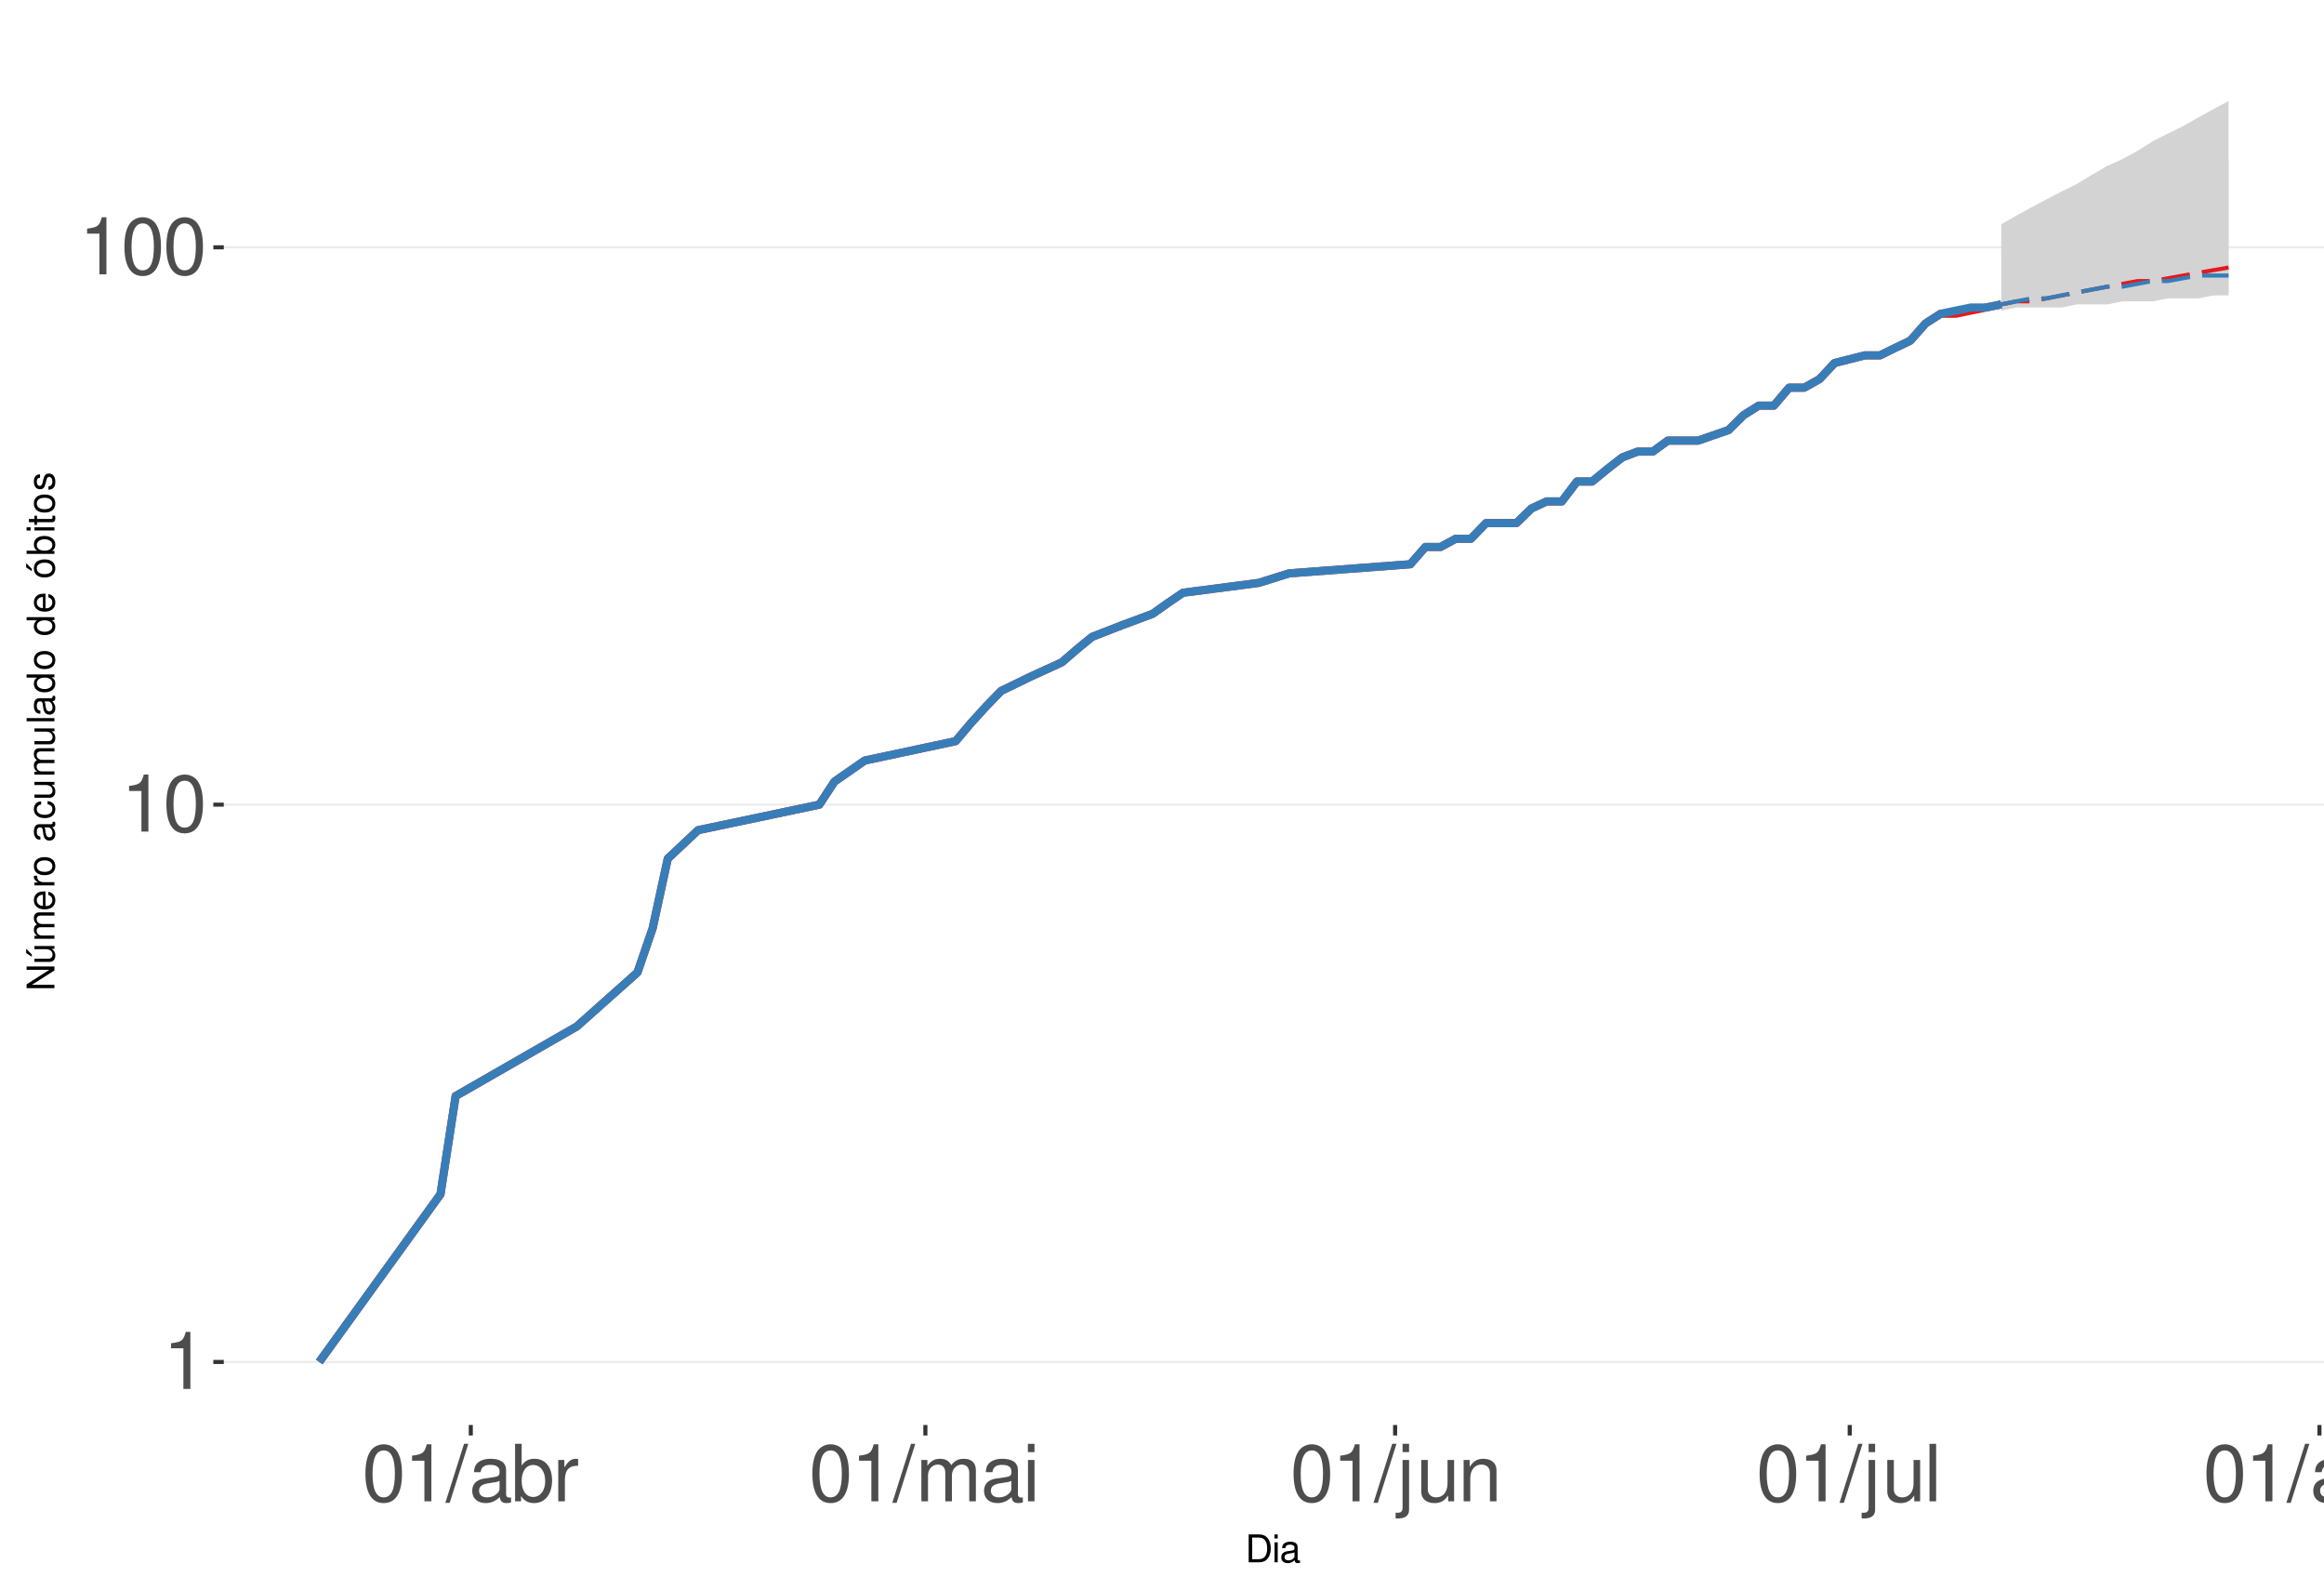
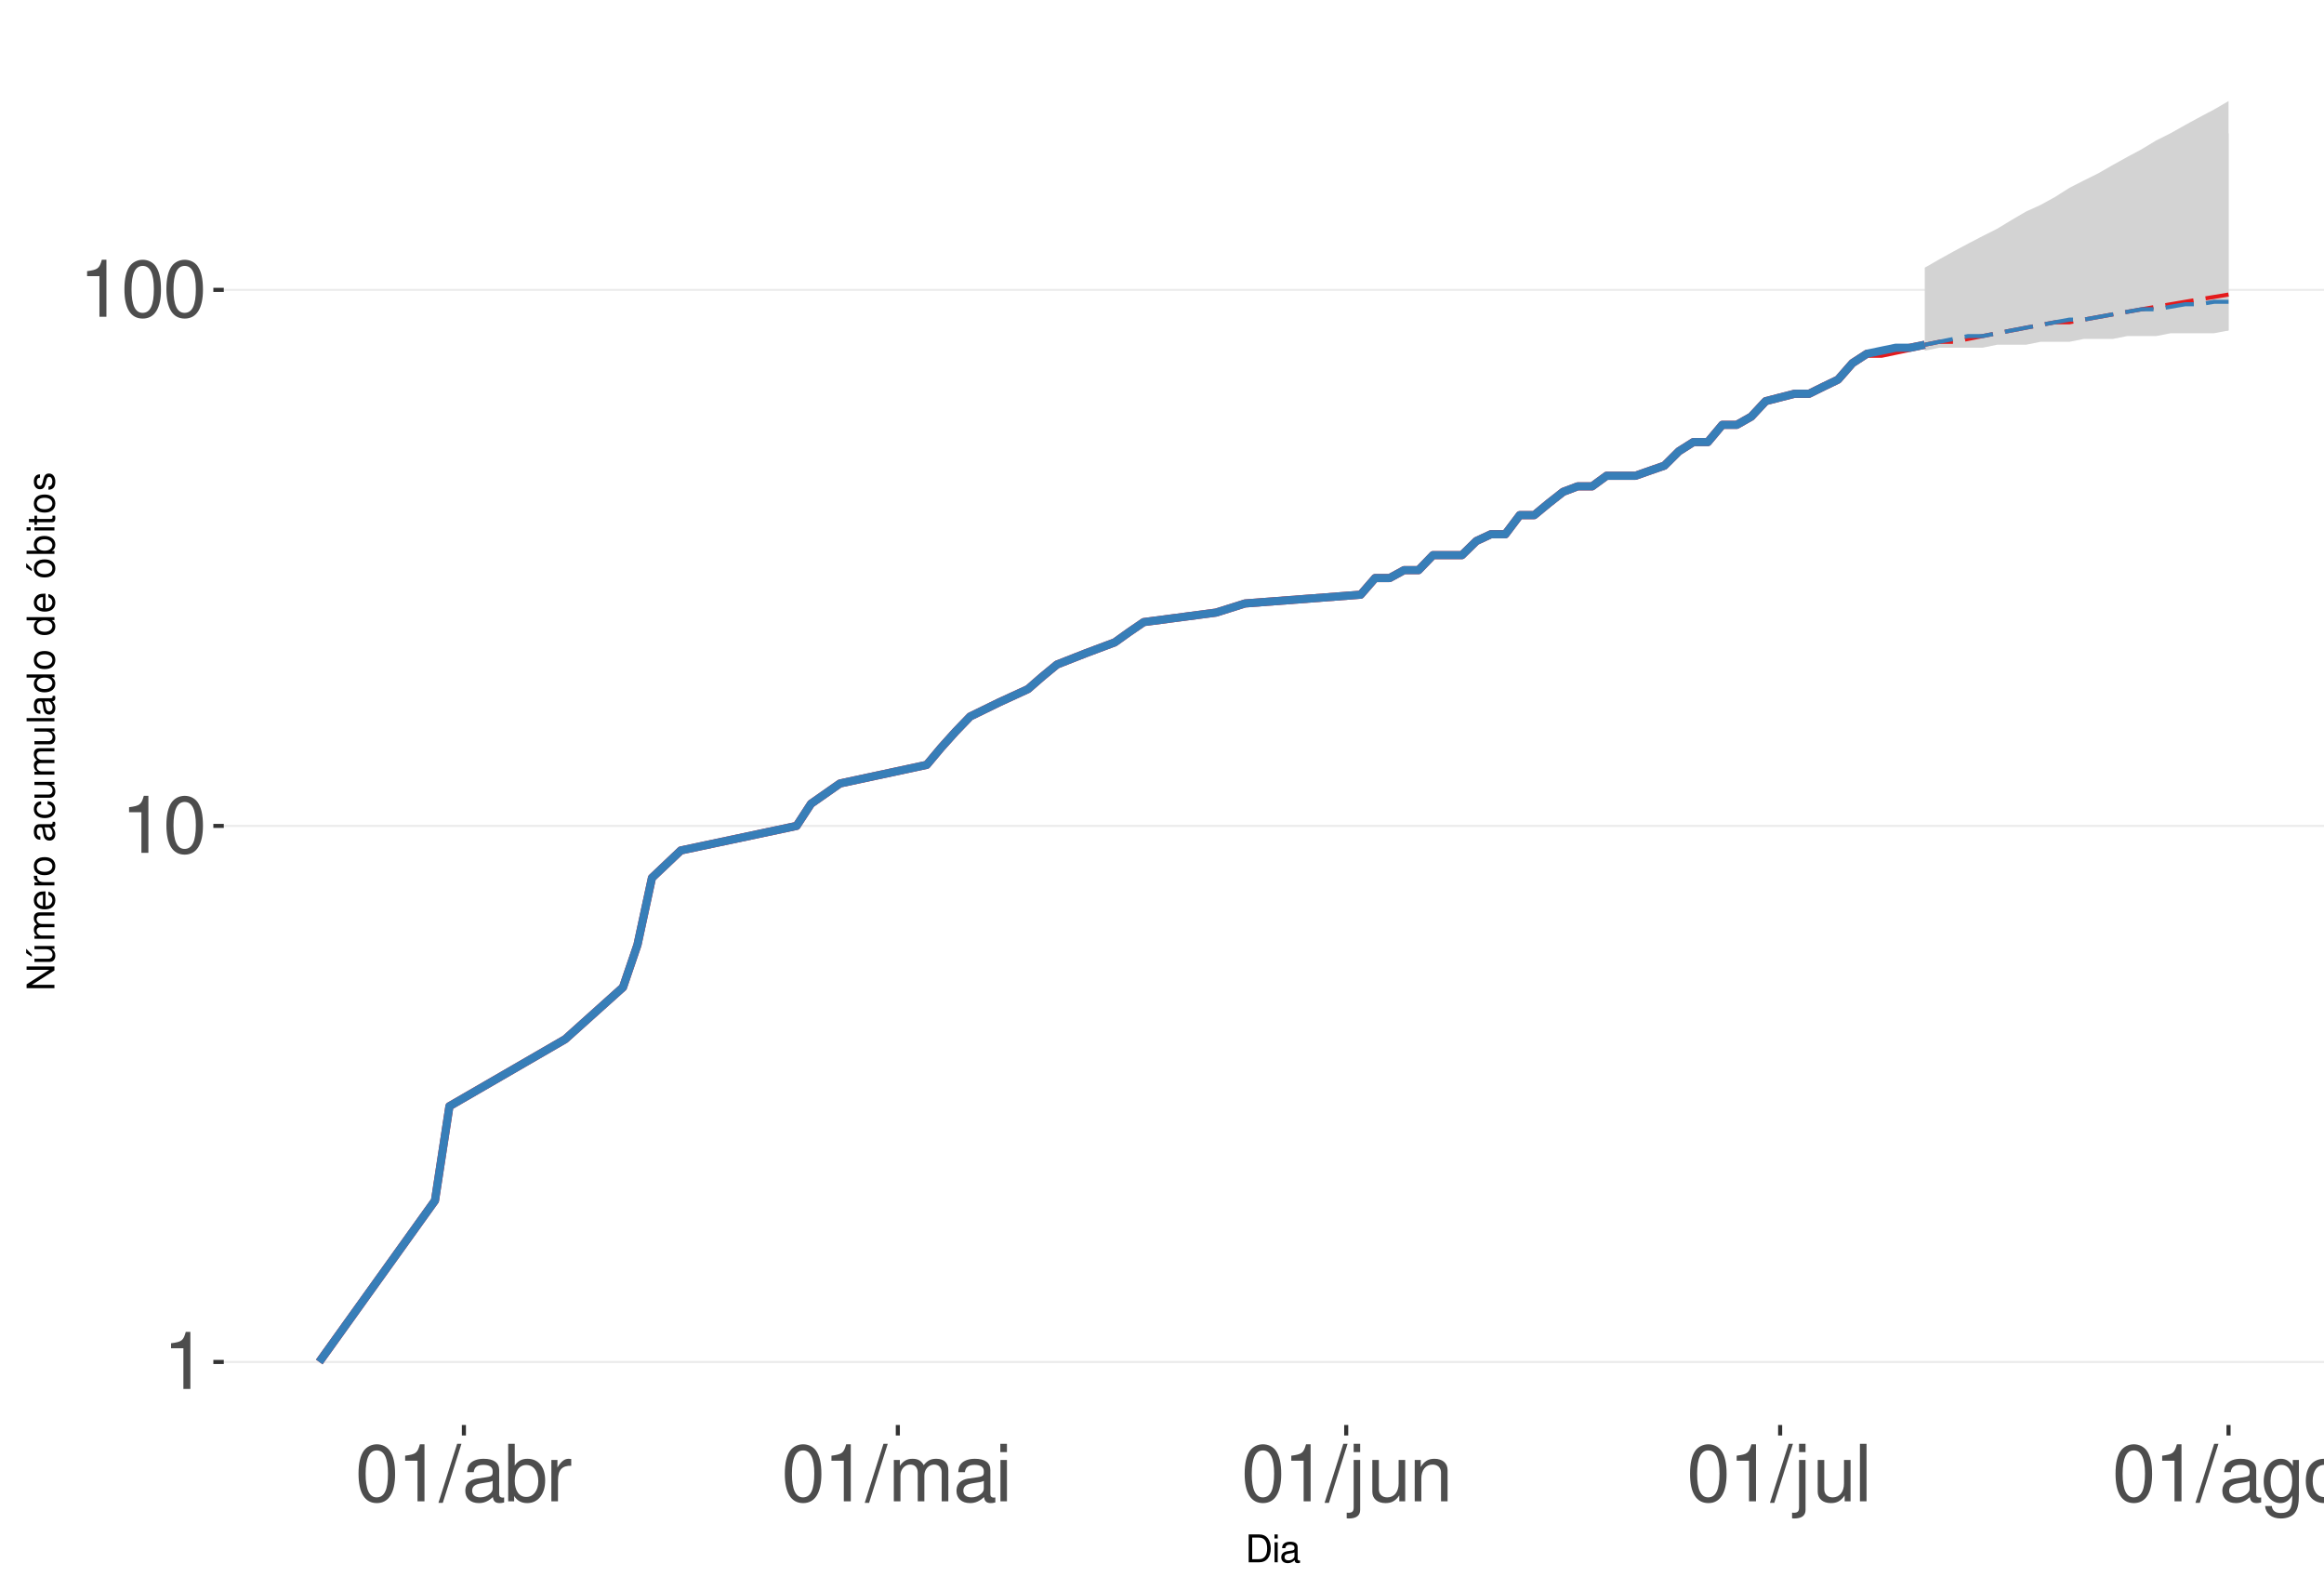
<svg xmlns="http://www.w3.org/2000/svg" xmlns:xlink="http://www.w3.org/1999/xlink" width="609pt" height="413pt" viewBox="0 0 609 413" version="1.1">
  <defs>
    <g>
      <symbol overflow="visible" id="glyph0-0">
        <path style="stroke:none;" d="" />
      </symbol>
      <symbol overflow="visible" id="glyph0-1">
        <path style="stroke:none;" d="M 5.344 -10.641 L 5.344 0 L 7.172 0 L 7.172 -14.938 L 5.969 -14.938 C 5.328 -12.641 4.922 -12.328 2.109 -11.953 L 2.109 -10.641 Z M 5.344 -10.641 " />
      </symbol>
      <symbol overflow="visible" id="glyph0-2">
        <path style="stroke:none;" d="M 5.688 -14.938 C 4.312 -14.938 3.078 -14.312 2.312 -13.297 C 1.359 -11.984 0.891 -10 0.891 -7.234 C 0.891 -2.188 2.547 0.469 5.688 0.469 C 8.781 0.469 10.469 -2.188 10.469 -7.109 C 10.469 -10 10.016 -11.938 9.047 -13.297 C 8.281 -14.328 7.062 -14.938 5.688 -14.938 Z M 5.688 -13.328 C 7.641 -13.328 8.609 -11.312 8.609 -7.266 C 8.609 -3.016 7.656 -1.031 5.641 -1.031 C 3.719 -1.031 2.75 -3.094 2.75 -7.203 C 2.75 -11.312 3.719 -13.328 5.688 -13.328 Z M 5.688 -13.328 " />
      </symbol>
      <symbol overflow="visible" id="glyph0-3">
        <path style="stroke:none;" d="M 4.734 -15.062 L -0.172 0.406 L 0.969 0.406 L 5.859 -15.062 Z M 4.734 -15.062 " />
      </symbol>
      <symbol overflow="visible" id="glyph0-4">
        <path style="stroke:none;" d="M 11.047 -1.016 C 10.859 -0.969 10.781 -0.969 10.672 -0.969 C 10.078 -0.969 9.75 -1.281 9.75 -1.812 L 9.75 -8.188 C 9.75 -10.094 8.344 -11.141 5.688 -11.141 C 4.094 -11.141 2.828 -10.672 2.094 -9.875 C 1.594 -9.312 1.391 -8.703 1.344 -7.625 L 3.078 -7.625 C 3.219 -8.938 4 -9.547 5.625 -9.547 C 7.188 -9.547 8.031 -8.969 8.031 -7.938 L 8.031 -7.484 C 8.016 -6.734 7.641 -6.469 6.234 -6.281 C 3.797 -5.969 3.422 -5.891 2.766 -5.625 C 1.516 -5.078 0.875 -4.125 0.875 -2.734 C 0.875 -0.766 2.234 0.469 4.422 0.469 C 5.781 0.469 6.875 0 8.094 -1.109 C 8.219 0 8.766 0.469 9.875 0.469 C 10.25 0.469 10.469 0.438 11.047 0.297 Z M 8.031 -3.406 C 8.031 -2.828 7.875 -2.484 7.359 -2 C 6.656 -1.359 5.797 -1.031 4.797 -1.031 C 3.453 -1.031 2.672 -1.672 2.672 -2.766 C 2.672 -3.906 3.406 -4.484 5.266 -4.75 C 7.109 -5 7.453 -5.078 8.031 -5.344 Z M 8.031 -3.406 " />
      </symbol>
      <symbol overflow="visible" id="glyph0-5">
        <path style="stroke:none;" d="M 1.109 -15.062 L 1.109 0 L 2.672 0 L 2.672 -1.391 C 3.484 -0.125 4.578 0.469 6.094 0.469 C 8.938 0.469 10.797 -1.859 10.797 -5.453 C 10.797 -8.969 9.047 -11.141 6.172 -11.141 C 4.688 -11.141 3.641 -10.578 2.828 -9.359 L 2.828 -15.062 Z M 5.844 -9.516 C 7.766 -9.516 9 -7.844 9 -5.266 C 9 -2.812 7.719 -1.141 5.844 -1.141 C 4 -1.141 2.828 -2.781 2.828 -5.328 C 2.828 -7.875 4 -9.516 5.844 -9.516 Z M 5.844 -9.516 " />
      </symbol>
      <symbol overflow="visible" id="glyph0-6">
        <path style="stroke:none;" d="M 1.422 -10.828 L 1.422 0 L 3.156 0 L 3.156 -5.625 C 3.188 -8.219 4.25 -9.375 6.625 -9.312 L 6.625 -11.078 C 6.344 -11.109 6.172 -11.141 5.969 -11.141 C 4.859 -11.141 4 -10.469 3.016 -8.859 L 3.016 -10.828 Z M 1.422 -10.828 " />
      </symbol>
      <symbol overflow="visible" id="glyph0-7">
        <path style="stroke:none;" d="M 1.453 -10.828 L 1.453 0 L 3.188 0 L 3.188 -6.797 C 3.188 -8.359 4.312 -9.625 5.719 -9.625 C 7 -9.625 7.719 -8.844 7.719 -7.453 L 7.719 0 L 9.453 0 L 9.453 -6.797 C 9.453 -8.359 10.594 -9.625 12 -9.625 C 13.266 -9.625 14 -8.812 14 -7.453 L 14 0 L 15.734 0 L 15.734 -8.125 C 15.734 -10.062 14.625 -11.141 12.594 -11.141 C 11.156 -11.141 10.281 -10.703 9.281 -9.484 C 8.641 -10.641 7.766 -11.141 6.359 -11.141 C 4.922 -11.141 3.953 -10.594 3.031 -9.297 L 3.031 -10.828 Z M 1.453 -10.828 " />
      </symbol>
      <symbol overflow="visible" id="glyph0-8">
        <path style="stroke:none;" d="M 3.094 -10.828 L 1.391 -10.828 L 1.391 0 L 3.094 0 Z M 3.094 -15.062 L 1.359 -15.062 L 1.359 -12.891 L 3.094 -12.891 Z M 3.094 -15.062 " />
      </symbol>
      <symbol overflow="visible" id="glyph0-9">
        <path style="stroke:none;" d="M 1.453 -10.828 L 1.453 1.562 C 1.453 2.641 1.109 3 0.047 3 C -0.078 3 -0.141 3 -0.375 2.969 L -0.375 4.438 C -0.172 4.484 -0.062 4.5 0.203 4.5 C 2.141 4.5 3.156 3.734 3.156 2.25 L 3.156 -10.828 Z M 3.156 -15.062 L 1.453 -15.062 L 1.453 -12.891 L 3.156 -12.891 Z M 3.156 -15.062 " />
      </symbol>
      <symbol overflow="visible" id="glyph0-10">
        <path style="stroke:none;" d="M 9.953 0 L 9.953 -10.828 L 8.234 -10.828 L 8.234 -4.688 C 8.234 -2.484 7.078 -1.031 5.281 -1.031 C 3.922 -1.031 3.062 -1.859 3.062 -3.156 L 3.062 -10.828 L 1.344 -10.828 L 1.344 -2.484 C 1.344 -0.688 2.688 0.469 4.797 0.469 C 6.375 0.469 7.391 -0.078 8.406 -1.516 L 8.406 0 Z M 9.953 0 " />
      </symbol>
      <symbol overflow="visible" id="glyph0-11">
        <path style="stroke:none;" d="M 1.453 -10.828 L 1.453 0 L 3.188 0 L 3.188 -5.969 C 3.188 -8.188 4.344 -9.625 6.109 -9.625 C 7.484 -9.625 8.344 -8.797 8.344 -7.5 L 8.344 0 L 10.062 0 L 10.062 -8.188 C 10.062 -9.984 8.719 -11.141 6.625 -11.141 C 5.016 -11.141 3.984 -10.516 3.031 -9 L 3.031 -10.828 Z M 1.453 -10.828 " />
      </symbol>
      <symbol overflow="visible" id="glyph0-12">
        <path style="stroke:none;" d="M 3.141 -15.062 L 1.406 -15.062 L 1.406 0 L 3.141 0 Z M 3.141 -15.062 " />
      </symbol>
      <symbol overflow="visible" id="glyph0-13">
        <path style="stroke:none;" d="M 8.344 -10.828 L 8.344 -9.25 C 7.484 -10.562 6.531 -11.141 5.172 -11.141 C 2.547 -11.141 0.719 -8.703 0.719 -5.219 C 0.719 -3.406 1.156 -2.094 2.094 -0.984 C 2.891 -0.047 3.922 0.469 5.047 0.469 C 6.344 0.469 7.266 -0.109 8.188 -1.469 L 8.188 -0.906 C 8.188 1.984 7.375 3.062 5.219 3.062 C 3.766 3.062 3 2.484 2.828 1.234 L 1.078 1.234 C 1.234 3.25 2.828 4.5 5.188 4.5 C 6.781 4.5 8.094 3.984 8.797 3.125 C 9.625 2.109 9.938 0.766 9.938 -1.781 L 9.938 -10.828 Z M 5.328 -9.547 C 7.141 -9.547 8.188 -8.016 8.188 -5.266 C 8.188 -2.641 7.125 -1.109 5.328 -1.109 C 3.547 -1.109 2.516 -2.672 2.516 -5.328 C 2.516 -7.969 3.547 -9.547 5.328 -9.547 Z M 5.328 -9.547 " />
      </symbol>
      <symbol overflow="visible" id="glyph0-14">
        <path style="stroke:none;" d="M 5.625 -11.141 C 2.562 -11.141 0.75 -8.969 0.75 -5.328 C 0.75 -1.672 2.562 0.469 5.641 0.469 C 8.703 0.469 10.531 -1.688 10.531 -5.25 C 10.531 -9 8.766 -11.141 5.625 -11.141 Z M 5.641 -9.547 C 7.578 -9.547 8.734 -7.953 8.734 -5.266 C 8.734 -2.703 7.547 -1.109 5.641 -1.109 C 3.719 -1.109 2.547 -2.703 2.547 -5.328 C 2.547 -7.953 3.719 -9.547 5.641 -9.547 Z M 5.641 -9.547 " />
      </symbol>
      <symbol overflow="visible" id="glyph1-0">
        <path style="stroke:none;" d="" />
      </symbol>
      <symbol overflow="visible" id="glyph1-1">
        <path style="stroke:none;" d="M 0.891 0 L 3.703 0 C 5.547 0 6.672 -1.375 6.672 -3.656 C 6.672 -5.906 5.547 -7.297 3.703 -7.297 L 0.891 -7.297 Z M 1.812 -0.812 L 1.812 -6.469 L 3.547 -6.469 C 4.984 -6.469 5.734 -5.5 5.734 -3.641 C 5.734 -1.797 4.984 -0.812 3.547 -0.812 Z M 1.812 -0.812 " />
      </symbol>
      <symbol overflow="visible" id="glyph1-2">
        <path style="stroke:none;" d="M 1.5 -5.234 L 0.672 -5.234 L 0.672 0 L 1.5 0 Z M 1.5 -7.297 L 0.656 -7.297 L 0.656 -6.234 L 1.5 -6.234 Z M 1.5 -7.297 " />
      </symbol>
      <symbol overflow="visible" id="glyph1-3">
        <path style="stroke:none;" d="M 5.344 -0.484 C 5.266 -0.469 5.219 -0.469 5.172 -0.469 C 4.875 -0.469 4.719 -0.625 4.719 -0.875 L 4.719 -3.953 C 4.719 -4.891 4.047 -5.391 2.75 -5.391 C 1.984 -5.391 1.375 -5.172 1.016 -4.781 C 0.766 -4.516 0.672 -4.203 0.656 -3.688 L 1.484 -3.688 C 1.562 -4.328 1.938 -4.625 2.719 -4.625 C 3.484 -4.625 3.891 -4.344 3.891 -3.844 L 3.891 -3.625 C 3.875 -3.266 3.703 -3.125 3.016 -3.047 C 1.844 -2.891 1.656 -2.844 1.344 -2.719 C 0.734 -2.453 0.422 -2 0.422 -1.312 C 0.422 -0.375 1.078 0.234 2.141 0.234 C 2.797 0.234 3.328 0 3.922 -0.547 C 3.984 0 4.234 0.234 4.781 0.234 C 4.953 0.234 5.062 0.203 5.344 0.141 Z M 3.891 -1.656 C 3.891 -1.375 3.812 -1.203 3.562 -0.969 C 3.219 -0.656 2.812 -0.5 2.312 -0.5 C 1.672 -0.5 1.297 -0.812 1.297 -1.344 C 1.297 -1.891 1.656 -2.172 2.547 -2.297 C 3.438 -2.422 3.609 -2.453 3.891 -2.594 Z M 3.891 -1.656 " />
      </symbol>
      <symbol overflow="visible" id="glyph2-0">
        <path style="stroke:none;" d="" />
      </symbol>
      <symbol overflow="visible" id="glyph2-1">
        <path style="stroke:none;" d="M -7.297 -6.453 L -7.297 -5.578 L -1.328 -5.578 L -7.297 -1.766 L -7.297 -0.766 L 0 -0.766 L 0 -1.641 L -5.906 -1.641 L 0 -5.406 L 0 -6.453 Z M -7.297 -6.453 " />
      </symbol>
      <symbol overflow="visible" id="glyph2-2">
        <path style="stroke:none;" d="M 0 -4.812 L -5.234 -4.812 L -5.234 -3.984 L -2.266 -3.984 C -1.203 -3.984 -0.5 -3.438 -0.5 -2.562 C -0.5 -1.906 -0.906 -1.484 -1.531 -1.484 L -5.234 -1.484 L -5.234 -0.656 L -1.203 -0.656 C -0.328 -0.656 0.234 -1.297 0.234 -2.312 C 0.234 -3.094 -0.047 -3.578 -0.734 -4.062 L 0 -4.062 Z M -7.406 -2.953 L -5.922 -2 L -5.922 -2.594 L -7.406 -4.094 Z M -7.406 -2.953 " />
      </symbol>
      <symbol overflow="visible" id="glyph2-3">
        <path style="stroke:none;" d="M -5.234 -0.703 L 0 -0.703 L 0 -1.547 L -3.297 -1.547 C -4.047 -1.547 -4.656 -2.094 -4.656 -2.766 C -4.656 -3.391 -4.281 -3.734 -3.609 -3.734 L 0 -3.734 L 0 -4.578 L -3.297 -4.578 C -4.047 -4.578 -4.656 -5.125 -4.656 -5.812 C -4.656 -6.422 -4.266 -6.781 -3.609 -6.781 L 0 -6.781 L 0 -7.625 L -3.938 -7.625 C -4.875 -7.625 -5.391 -7.078 -5.391 -6.094 C -5.391 -5.406 -5.188 -4.984 -4.594 -4.484 C -5.156 -4.188 -5.391 -3.766 -5.391 -3.078 C -5.391 -2.375 -5.125 -1.906 -4.5 -1.469 L -5.234 -1.469 Z M -5.234 -0.703 " />
      </symbol>
      <symbol overflow="visible" id="glyph2-4">
        <path style="stroke:none;" d="M -2.344 -5.125 C -3.141 -5.125 -3.625 -5.062 -4.016 -4.922 C -4.875 -4.578 -5.391 -3.781 -5.391 -2.797 C -5.391 -1.344 -4.281 -0.406 -2.547 -0.406 C -0.812 -0.406 0.234 -1.297 0.234 -2.781 C 0.234 -3.984 -0.453 -4.812 -1.594 -5.016 L -1.594 -4.188 C -0.906 -3.953 -0.547 -3.484 -0.547 -2.812 C -0.547 -2.281 -0.781 -1.828 -1.219 -1.547 C -1.516 -1.344 -1.812 -1.281 -2.344 -1.266 Z M -3.016 -1.297 C -3.984 -1.359 -4.625 -1.953 -4.625 -2.797 C -4.625 -3.641 -3.953 -4.234 -3.016 -4.234 Z M -3.016 -1.297 " />
      </symbol>
      <symbol overflow="visible" id="glyph2-5">
        <path style="stroke:none;" d="M -5.234 -0.688 L 0 -0.688 L 0 -1.531 L -2.719 -1.531 C -3.984 -1.547 -4.547 -2.062 -4.516 -3.203 L -5.359 -3.203 C -5.375 -3.062 -5.391 -2.984 -5.391 -2.891 C -5.391 -2.344 -5.062 -1.938 -4.297 -1.453 L -5.234 -1.453 Z M -5.234 -0.688 " />
      </symbol>
      <symbol overflow="visible" id="glyph2-6">
        <path style="stroke:none;" d="M -5.391 -2.719 C -5.391 -1.234 -4.344 -0.359 -2.578 -0.359 C -0.812 -0.359 0.234 -1.234 0.234 -2.734 C 0.234 -4.203 -0.812 -5.094 -2.547 -5.094 C -4.359 -5.094 -5.391 -4.234 -5.391 -2.719 Z M -4.625 -2.734 C -4.625 -3.672 -3.844 -4.234 -2.547 -4.234 C -1.312 -4.234 -0.547 -3.656 -0.547 -2.734 C -0.547 -1.797 -1.312 -1.234 -2.578 -1.234 C -3.844 -1.234 -4.625 -1.797 -4.625 -2.734 Z M -4.625 -2.734 " />
      </symbol>
      <symbol overflow="visible" id="glyph2-7">
        <path style="stroke:none;" d="" />
      </symbol>
      <symbol overflow="visible" id="glyph2-8">
        <path style="stroke:none;" d="M -0.484 -5.344 C -0.469 -5.266 -0.469 -5.219 -0.469 -5.172 C -0.469 -4.875 -0.625 -4.719 -0.875 -4.719 L -3.953 -4.719 C -4.891 -4.719 -5.391 -4.047 -5.391 -2.75 C -5.391 -1.984 -5.172 -1.375 -4.781 -1.016 C -4.516 -0.766 -4.203 -0.672 -3.688 -0.656 L -3.688 -1.484 C -4.328 -1.562 -4.625 -1.938 -4.625 -2.719 C -4.625 -3.484 -4.344 -3.891 -3.844 -3.891 L -3.625 -3.891 C -3.266 -3.875 -3.125 -3.703 -3.047 -3.016 C -2.891 -1.844 -2.844 -1.656 -2.719 -1.344 C -2.453 -0.734 -2 -0.422 -1.312 -0.422 C -0.375 -0.422 0.234 -1.078 0.234 -2.141 C 0.234 -2.797 0 -3.328 -0.547 -3.922 C 0 -3.984 0.234 -4.234 0.234 -4.781 C 0.234 -4.953 0.203 -5.062 0.141 -5.344 Z M -1.656 -3.891 C -1.375 -3.891 -1.203 -3.812 -0.969 -3.562 C -0.656 -3.219 -0.5 -2.812 -0.5 -2.312 C -0.5 -1.672 -0.812 -1.297 -1.344 -1.297 C -1.891 -1.297 -2.172 -1.656 -2.297 -2.547 C -2.422 -3.438 -2.453 -3.609 -2.594 -3.891 Z M -1.656 -3.891 " />
      </symbol>
      <symbol overflow="visible" id="glyph2-9">
        <path style="stroke:none;" d="M -3.484 -4.703 C -3.984 -4.672 -4.312 -4.562 -4.609 -4.359 C -5.094 -4 -5.391 -3.375 -5.391 -2.641 C -5.391 -1.219 -4.266 -0.312 -2.531 -0.312 C -0.844 -0.312 0.234 -1.203 0.234 -2.625 C 0.234 -3.875 -0.516 -4.672 -1.797 -4.766 L -1.797 -3.938 C -0.953 -3.797 -0.547 -3.359 -0.547 -2.656 C -0.547 -1.734 -1.297 -1.188 -2.531 -1.188 C -3.844 -1.188 -4.625 -1.719 -4.625 -2.625 C -4.625 -3.328 -4.203 -3.766 -3.484 -3.875 Z M -3.484 -4.703 " />
      </symbol>
      <symbol overflow="visible" id="glyph2-10">
        <path style="stroke:none;" d="M 0 -4.812 L -5.234 -4.812 L -5.234 -3.984 L -2.266 -3.984 C -1.203 -3.984 -0.5 -3.438 -0.5 -2.562 C -0.5 -1.906 -0.906 -1.484 -1.531 -1.484 L -5.234 -1.484 L -5.234 -0.656 L -1.203 -0.656 C -0.328 -0.656 0.234 -1.297 0.234 -2.312 C 0.234 -3.094 -0.047 -3.578 -0.734 -4.062 L 0 -4.062 Z M 0 -4.812 " />
      </symbol>
      <symbol overflow="visible" id="glyph2-11">
        <path style="stroke:none;" d="M -7.297 -1.516 L -7.297 -0.688 L 0 -0.688 L 0 -1.516 Z M -7.297 -1.516 " />
      </symbol>
      <symbol overflow="visible" id="glyph2-12">
        <path style="stroke:none;" d="M -7.297 -4.953 L -7.297 -4.125 L -4.578 -4.125 C -5.109 -3.766 -5.391 -3.203 -5.391 -2.516 C -5.391 -1.156 -4.297 -0.266 -2.625 -0.266 C -0.859 -0.266 0.234 -1.125 0.234 -2.547 C 0.234 -3.266 -0.047 -3.766 -0.688 -4.203 L 0 -4.203 L 0 -4.953 Z M -4.609 -2.656 C -4.609 -3.547 -3.812 -4.125 -2.562 -4.125 C -1.344 -4.125 -0.547 -3.547 -0.547 -2.656 C -0.547 -1.734 -1.359 -1.125 -2.578 -1.125 C -3.797 -1.125 -4.609 -1.734 -4.609 -2.656 Z M -4.609 -2.656 " />
      </symbol>
      <symbol overflow="visible" id="glyph2-13">
        <path style="stroke:none;" d="M -5.391 -2.719 C -5.391 -1.234 -4.344 -0.359 -2.578 -0.359 C -0.812 -0.359 0.234 -1.234 0.234 -2.734 C 0.234 -4.203 -0.812 -5.094 -2.547 -5.094 C -4.359 -5.094 -5.391 -4.234 -5.391 -2.719 Z M -4.625 -2.734 C -4.625 -3.672 -3.844 -4.234 -2.547 -4.234 C -1.312 -4.234 -0.547 -3.656 -0.547 -2.734 C -0.547 -1.797 -1.312 -1.234 -2.578 -1.234 C -3.844 -1.234 -4.625 -1.797 -4.625 -2.734 Z M -7.406 -2.984 L -5.922 -2.016 L -5.922 -2.625 L -7.406 -4.109 Z M -7.406 -2.984 " />
      </symbol>
      <symbol overflow="visible" id="glyph2-14">
        <path style="stroke:none;" d="M -7.297 -0.547 L 0 -0.547 L 0 -1.297 L -0.672 -1.297 C -0.062 -1.688 0.234 -2.219 0.234 -2.953 C 0.234 -4.328 -0.906 -5.234 -2.641 -5.234 C -4.344 -5.234 -5.391 -4.375 -5.391 -2.984 C -5.391 -2.266 -5.125 -1.766 -4.531 -1.375 L -7.297 -1.375 Z M -4.609 -2.828 C -4.609 -3.766 -3.797 -4.359 -2.547 -4.359 C -1.359 -4.359 -0.547 -3.734 -0.547 -2.828 C -0.547 -1.938 -1.344 -1.375 -2.578 -1.375 C -3.812 -1.375 -4.609 -1.938 -4.609 -2.828 Z M -4.609 -2.828 " />
      </symbol>
      <symbol overflow="visible" id="glyph2-15">
        <path style="stroke:none;" d="M -5.234 -1.5 L -5.234 -0.672 L 0 -0.672 L 0 -1.5 Z M -7.297 -1.5 L -7.297 -0.656 L -6.234 -0.656 L -6.234 -1.5 Z M -7.297 -1.5 " />
      </symbol>
      <symbol overflow="visible" id="glyph2-16">
        <path style="stroke:none;" d="M -5.234 -2.547 L -5.234 -1.688 L -6.688 -1.688 L -6.688 -0.844 L -5.234 -0.844 L -5.234 -0.141 L -4.562 -0.141 L -4.562 -0.844 L -0.594 -0.844 C -0.062 -0.844 0.234 -1.203 0.234 -1.859 C 0.234 -2.078 0.203 -2.266 0.156 -2.547 L -0.547 -2.547 C -0.516 -2.422 -0.5 -2.312 -0.5 -2.141 C -0.5 -1.781 -0.594 -1.688 -0.969 -1.688 L -4.562 -1.688 L -4.562 -2.547 Z M -5.234 -2.547 " />
      </symbol>
      <symbol overflow="visible" id="glyph2-17">
        <path style="stroke:none;" d="M -3.781 -4.375 C -4.812 -4.375 -5.391 -3.688 -5.391 -2.484 C -5.391 -1.266 -4.766 -0.469 -3.797 -0.469 C -2.969 -0.469 -2.578 -0.891 -2.281 -2.125 L -2.094 -2.906 C -1.953 -3.484 -1.734 -3.719 -1.375 -3.719 C -0.875 -3.719 -0.547 -3.234 -0.547 -2.5 C -0.547 -2.047 -0.672 -1.672 -0.891 -1.453 C -1.047 -1.328 -1.188 -1.266 -1.562 -1.219 L -1.562 -0.344 C -0.344 -0.375 0.234 -1.062 0.234 -2.438 C 0.234 -3.75 -0.422 -4.594 -1.438 -4.594 C -2.203 -4.594 -2.641 -4.156 -2.891 -3.109 L -3.078 -2.312 C -3.234 -1.625 -3.453 -1.344 -3.828 -1.344 C -4.312 -1.344 -4.625 -1.766 -4.625 -2.453 C -4.625 -3.125 -4.328 -3.484 -3.781 -3.5 Z M -3.781 -4.375 " />
      </symbol>
    </g>
    <clipPath id="clip1">
      <path d="M 58.645 9.961 L 609 9.961 L 609 373.328 L 58.645 373.328 Z M 58.645 9.961 " />
    </clipPath>
    <clipPath id="clip2">
      <path d="M 58.645 356 L 609 356 L 609 358 L 58.645 358 Z M 58.645 356 " />
    </clipPath>
    <clipPath id="clip3">
-       <path d="M 58.645 210 L 609 210 L 609 212 L 58.645 212 Z M 58.645 210 " />
+       <path d="M 58.645 216 L 609 216 L 609 217 L 58.645 217 Z M 58.645 216 " />
    </clipPath>
    <clipPath id="clip4">
-       <path d="M 58.645 64 L 609 64 L 609 66 L 58.645 66 Z M 58.645 64 " />
+       <path d="M 58.645 75 L 609 75 L 609 77 L 58.645 77 Z M 58.645 75 " />
    </clipPath>
  </defs>
  <g id="surface255">
    <rect x="0" y="0" width="609" height="413" style="fill:rgb(100%,100%,100%);fill-opacity:1;stroke:none;" />
    <rect x="0" y="0" width="609" height="413" style="fill:rgb(100%,100%,100%);fill-opacity:1;stroke:none;" />
    <path style="fill:none;stroke-width:1.067;stroke-linecap:round;stroke-linejoin:round;stroke:rgb(100%,100%,100%);stroke-opacity:1;stroke-miterlimit:10;" d="M 0 413 L 609 413 L 609 0 L 0 0 Z M 0 413 " />
    <g clip-path="url(#clip1)" clip-rule="nonzero">
      <path style=" stroke:none;fill-rule:nonzero;fill:rgb(100%,100%,100%);fill-opacity:1;" d="M 58.645 373.328 L 609 373.328 L 609 9.961 L 58.645 9.961 Z M 58.645 373.328 " />
    </g>
    <g clip-path="url(#clip2)" clip-rule="nonzero">
      <path style="fill:none;stroke-width:0.533;stroke-linecap:butt;stroke-linejoin:round;stroke:rgb(92.157%,92.157%,92.157%);stroke-opacity:1;stroke-miterlimit:10;" d="M 58.645 356.812 L 609 356.812 " />
    </g>
    <g clip-path="url(#clip3)" clip-rule="nonzero">
-       <path style="fill:none;stroke-width:0.533;stroke-linecap:butt;stroke-linejoin:round;stroke:rgb(92.157%,92.157%,92.157%);stroke-opacity:1;stroke-miterlimit:10;" d="M 58.645 210.805 L 609 210.805 " />
+       <path style="fill:none;stroke-width:0.533;stroke-linecap:butt;stroke-linejoin:round;stroke:rgb(92.157%,92.157%,92.157%);stroke-opacity:1;stroke-miterlimit:10;" d="M 58.645 216.375 L 609 216.375 " />
    </g>
    <g clip-path="url(#clip4)" clip-rule="nonzero">
-       <path style="fill:none;stroke-width:0.533;stroke-linecap:butt;stroke-linejoin:round;stroke:rgb(92.157%,92.157%,92.157%);stroke-opacity:1;stroke-miterlimit:10;" d="M 58.645 64.801 L 609 64.801 " />
-     </g>
-     <path style=" stroke:none;fill-rule:nonzero;fill:rgb(82.745%,82.745%,82.745%);fill-opacity:1;" d="M 524.422 58.754 L 528.391 56.492 L 532.363 54.305 L 536.336 52.191 L 540.305 50.145 L 544.277 48.164 L 548.246 45.77 L 552.219 43.465 L 556.188 41.676 L 560.16 39.512 L 564.129 37.008 L 568.102 34.996 L 572.07 33.043 L 576.043 30.781 L 580.012 28.594 L 583.984 26.48 L 583.984 77.383 L 580.012 77.383 L 576.043 78.16 L 568.102 78.16 L 564.129 78.949 L 556.188 78.949 L 552.219 79.746 L 544.277 79.746 L 540.305 80.555 L 528.391 80.555 L 524.422 81.371 Z M 524.422 58.754 " />
-     <path style=" stroke:none;fill-rule:nonzero;fill:rgb(82.745%,82.745%,82.745%);fill-opacity:1;" d="M 524.422 79.746 L 528.391 75.855 L 532.363 72.188 L 536.336 68.723 L 540.305 65.438 L 544.277 62.312 L 548.246 59.336 L 552.219 56.492 L 556.188 54.305 L 560.16 51.672 L 564.129 49.645 L 568.102 47.195 L 572.07 45.77 L 576.043 43.918 L 580.012 42.562 L 583.984 41.676 L 583.984 76.613 L 580.012 77.383 L 564.129 77.383 L 560.16 78.16 L 548.246 78.16 L 544.277 78.949 L 532.363 78.949 L 528.391 79.746 Z M 524.422 79.746 " />
-     <path style="fill:none;stroke-width:2.134;stroke-linecap:butt;stroke-linejoin:round;stroke:rgb(89.412%,10.196%,10.98%);stroke-opacity:1;stroke-miterlimit:10;" d="M 83.66 356.812 L 115.426 312.859 L 119.398 287.148 L 151.164 268.906 L 167.047 254.758 L 171.02 243.195 L 174.988 224.953 L 182.93 217.488 L 214.699 210.805 L 218.668 204.762 L 226.609 199.246 L 250.434 194.168 L 254.406 189.469 L 258.379 185.094 L 262.348 181.004 L 270.289 177.16 L 278.23 173.535 L 282.203 170.105 L 286.172 166.852 L 294.113 163.758 L 302.055 160.809 L 306.027 157.992 L 309.996 155.293 L 329.852 152.703 L 337.793 150.215 L 369.559 147.824 L 373.531 143.293 L 377.5 143.293 L 381.473 141.145 L 385.441 141.145 L 389.414 137.051 L 397.355 137.051 L 401.328 133.207 L 405.297 131.367 L 409.27 131.367 L 413.238 126.152 L 417.211 126.152 L 421.18 122.902 L 425.152 119.809 L 429.121 118.316 L 433.094 118.316 L 437.062 115.434 L 445.004 115.434 L 448.977 114.039 L 452.945 112.676 L 456.918 108.75 L 460.887 106.266 L 464.859 106.266 L 468.832 101.566 L 472.801 101.566 L 476.773 99.34 L 480.742 95.109 L 484.715 94.098 L 488.684 93.098 L 492.656 93.098 L 496.625 91.148 L 500.598 89.254 L 504.566 84.754 L 508.539 82.199 L 512.508 82.199 L 516.48 81.371 L 520.449 80.555 L 524.422 79.746 " />
-     <path style="fill:none;stroke-width:1.067;stroke-linecap:butt;stroke-linejoin:round;stroke:rgb(89.412%,10.196%,10.98%);stroke-opacity:1;stroke-dasharray:7.469,3.201;stroke-miterlimit:10;" d="M 524.422 79.746 L 528.391 78.949 L 532.363 78.949 L 536.336 78.16 L 540.305 77.383 L 544.277 76.613 L 548.246 75.855 L 552.219 75.105 L 556.188 74.363 L 560.16 73.629 L 564.129 73.629 L 568.102 72.906 L 572.07 72.188 L 576.043 71.48 L 580.012 70.777 L 583.984 70.086 " />
-     <path style="fill:none;stroke-width:2.134;stroke-linecap:butt;stroke-linejoin:round;stroke:rgb(21.569%,49.412%,72.157%);stroke-opacity:1;stroke-miterlimit:10;" d="M 83.66 356.812 L 115.426 312.859 L 119.398 287.148 L 151.164 268.906 L 167.047 254.758 L 171.02 243.195 L 174.988 224.953 L 182.93 217.488 L 214.699 210.805 L 218.668 204.762 L 226.609 199.246 L 250.434 194.168 L 254.406 189.469 L 258.379 185.094 L 262.348 181.004 L 270.289 177.16 L 278.23 173.535 L 282.203 170.105 L 286.172 166.852 L 294.113 163.758 L 302.055 160.809 L 306.027 157.992 L 309.996 155.293 L 329.852 152.703 L 337.793 150.215 L 369.559 147.824 L 373.531 143.293 L 377.5 143.293 L 381.473 141.145 L 385.441 141.145 L 389.414 137.051 L 397.355 137.051 L 401.328 133.207 L 405.297 131.367 L 409.27 131.367 L 413.238 126.152 L 417.211 126.152 L 421.18 122.902 L 425.152 119.809 L 429.121 118.316 L 433.094 118.316 L 437.062 115.434 L 445.004 115.434 L 448.977 114.039 L 452.945 112.676 L 456.918 108.75 L 460.887 106.266 L 464.859 106.266 L 468.832 101.566 L 472.801 101.566 L 476.773 99.34 L 480.742 95.109 L 484.715 94.098 L 488.684 93.098 L 492.656 93.098 L 496.625 91.148 L 500.598 89.254 L 504.566 84.754 L 508.539 82.199 L 512.508 81.371 L 516.48 80.555 L 520.449 80.555 L 524.422 79.746 " />
-     <path style="fill:none;stroke-width:1.067;stroke-linecap:butt;stroke-linejoin:round;stroke:rgb(21.569%,49.412%,72.157%);stroke-opacity:1;stroke-dasharray:7.469,3.201;stroke-miterlimit:10;" d="M 524.422 79.746 L 528.391 78.949 L 532.363 78.16 L 536.336 78.16 L 540.305 77.383 L 544.277 76.613 L 548.246 75.855 L 552.219 75.105 L 556.188 75.105 L 560.16 74.363 L 564.129 73.629 L 568.102 73.629 L 572.07 72.906 L 576.043 72.188 L 583.984 72.188 " />
+       <path style="fill:none;stroke-width:0.533;stroke-linecap:butt;stroke-linejoin:round;stroke:rgb(92.157%,92.157%,92.157%);stroke-opacity:1;stroke-miterlimit:10;" d="M 58.645 75.938 L 609 75.938 " />
+     </g>
+     <path style=" stroke:none;fill-rule:nonzero;fill:rgb(82.745%,82.745%,82.745%);fill-opacity:1;" d="M 504.387 70.125 L 508.176 67.945 L 511.969 65.844 L 515.758 63.812 L 519.547 61.844 L 523.34 59.938 L 527.129 57.637 L 530.918 55.418 L 534.711 53.699 L 538.5 51.617 L 542.289 49.211 L 546.082 47.273 L 549.871 45.395 L 553.66 43.219 L 557.453 41.113 L 561.242 39.082 L 565.031 36.793 L 568.824 34.895 L 572.613 32.754 L 576.402 30.688 L 580.195 28.688 L 583.984 26.48 L 583.984 86.574 L 580.195 87.305 L 568.824 87.305 L 565.031 88.043 L 557.453 88.043 L 553.66 88.789 L 546.082 88.789 L 542.289 89.547 L 534.711 89.547 L 530.918 90.316 L 523.34 90.316 L 519.547 91.094 L 508.176 91.094 L 504.387 91.879 Z M 504.387 70.125 " />
+     <path style=" stroke:none;fill-rule:nonzero;fill:rgb(82.745%,82.745%,82.745%);fill-opacity:1;" d="M 504.387 90.316 L 508.176 85.852 L 511.969 81.691 L 515.758 77.797 L 519.547 74.137 L 523.34 70.125 L 527.129 66.887 L 530.918 63.812 L 534.711 60.883 L 538.5 58.09 L 542.289 55.418 L 546.082 52.859 L 549.871 50.402 L 553.66 48.039 L 557.453 45.766 L 561.242 43.574 L 565.031 41.809 L 568.824 40.09 L 572.613 38.418 L 576.402 36.793 L 580.195 35.836 L 583.984 34.895 L 583.984 86.574 L 568.824 86.574 L 565.031 87.305 L 553.66 87.305 L 549.871 88.043 L 538.5 88.043 L 534.711 88.789 L 527.129 88.789 L 523.34 89.547 L 511.969 89.547 L 508.176 90.316 Z M 504.387 90.316 " />
+     <path style="fill:none;stroke-width:2.134;stroke-linecap:butt;stroke-linejoin:round;stroke:rgb(89.412%,10.196%,10.98%);stroke-opacity:1;stroke-miterlimit:10;" d="M 83.66 356.812 L 113.984 314.535 L 117.773 289.809 L 148.098 272.262 L 163.258 258.652 L 167.047 247.531 L 170.84 229.984 L 178.418 222.801 L 208.742 216.375 L 212.531 210.562 L 220.113 205.254 L 242.855 200.375 L 246.645 195.855 L 250.434 191.645 L 254.227 187.711 L 261.805 184.012 L 269.387 180.527 L 273.176 177.227 L 276.969 174.102 L 284.547 171.125 L 292.129 168.285 L 295.918 165.574 L 299.711 162.98 L 318.66 160.488 L 326.242 158.098 L 356.566 155.797 L 360.355 151.438 L 364.145 151.438 L 367.934 149.371 L 371.727 149.371 L 375.516 145.434 L 383.098 145.434 L 386.887 141.734 L 390.676 139.969 L 394.469 139.969 L 398.258 134.953 L 402.047 134.953 L 405.84 131.824 L 409.629 128.848 L 413.418 127.414 L 417.211 127.414 L 421 124.641 L 428.582 124.641 L 432.371 123.301 L 436.16 121.988 L 439.953 118.215 L 443.742 115.82 L 447.531 115.82 L 451.324 111.301 L 455.113 111.301 L 458.902 109.16 L 462.695 105.094 L 466.484 104.117 L 470.273 103.156 L 474.066 103.156 L 477.855 101.281 L 481.645 99.461 L 485.434 95.133 L 489.227 92.676 L 493.016 92.676 L 496.805 91.879 L 500.598 91.094 L 504.387 90.316 " />
+     <path style="fill:none;stroke-width:1.067;stroke-linecap:butt;stroke-linejoin:round;stroke:rgb(89.412%,10.196%,10.98%);stroke-opacity:1;stroke-dasharray:7.469,3.201;stroke-miterlimit:10;" d="M 504.387 90.316 L 508.176 89.547 L 511.969 89.547 L 515.758 88.789 L 519.547 88.043 L 523.34 87.305 L 527.129 86.574 L 530.918 85.852 L 534.711 85.137 L 538.5 84.434 L 542.289 84.434 L 546.082 83.734 L 549.871 83.047 L 553.66 82.363 L 557.453 81.691 L 561.242 81.023 L 565.031 80.363 L 568.824 79.711 L 572.613 79.066 L 576.402 78.43 L 580.195 77.797 L 583.984 77.172 " />
+     <path style="fill:none;stroke-width:2.134;stroke-linecap:butt;stroke-linejoin:round;stroke:rgb(21.569%,49.412%,72.157%);stroke-opacity:1;stroke-miterlimit:10;" d="M 83.66 356.812 L 113.984 314.535 L 117.773 289.809 L 148.098 272.262 L 163.258 258.652 L 167.047 247.531 L 170.84 229.984 L 178.418 222.801 L 208.742 216.375 L 212.531 210.562 L 220.113 205.254 L 242.855 200.375 L 246.645 195.855 L 250.434 191.645 L 254.227 187.711 L 261.805 184.012 L 269.387 180.527 L 273.176 177.227 L 276.969 174.102 L 284.547 171.125 L 292.129 168.285 L 295.918 165.574 L 299.711 162.98 L 318.66 160.488 L 326.242 158.098 L 356.566 155.797 L 360.355 151.438 L 364.145 151.438 L 367.934 149.371 L 371.727 149.371 L 375.516 145.434 L 383.098 145.434 L 386.887 141.734 L 390.676 139.969 L 394.469 139.969 L 398.258 134.953 L 402.047 134.953 L 405.84 131.824 L 409.629 128.848 L 413.418 127.414 L 417.211 127.414 L 421 124.641 L 428.582 124.641 L 432.371 123.301 L 436.16 121.988 L 439.953 118.215 L 443.742 115.82 L 447.531 115.82 L 451.324 111.301 L 455.113 111.301 L 458.902 109.16 L 462.695 105.094 L 466.484 104.117 L 470.273 103.156 L 474.066 103.156 L 477.855 101.281 L 481.645 99.461 L 485.434 95.133 L 489.227 92.676 L 493.016 91.879 L 496.805 91.094 L 500.598 91.094 L 504.387 90.316 " />
+     <path style="fill:none;stroke-width:1.067;stroke-linecap:butt;stroke-linejoin:round;stroke:rgb(21.569%,49.412%,72.157%);stroke-opacity:1;stroke-dasharray:7.469,3.201;stroke-miterlimit:10;" d="M 504.387 90.316 L 508.176 89.547 L 511.969 88.789 L 515.758 88.043 L 519.547 88.043 L 523.34 87.305 L 527.129 86.574 L 530.918 85.852 L 534.711 85.137 L 538.5 84.434 L 542.289 83.734 L 546.082 83.734 L 549.871 83.047 L 553.66 82.363 L 557.453 81.691 L 561.242 81.023 L 565.031 81.023 L 568.824 80.363 L 572.613 79.711 L 576.402 79.711 L 580.195 79.066 L 583.984 79.066 " />
    <g style="fill:rgb(30.196%,30.196%,30.196%);fill-opacity:1;">
      <use xlink:href="#glyph0-1" x="42.715" y="363.866" />
    </g>
    <g style="fill:rgb(30.196%,30.196%,30.196%);fill-opacity:1;">
-       <use xlink:href="#glyph0-1" x="31.715" y="217.858" />
-       <use xlink:href="#glyph0-2" x="42.715" y="217.858" />
-     </g>
-     <g style="fill:rgb(30.196%,30.196%,30.196%);fill-opacity:1;">
-       <use xlink:href="#glyph0-1" x="20.715" y="71.854" />
-       <use xlink:href="#glyph0-2" x="31.715" y="71.854" />
-       <use xlink:href="#glyph0-2" x="42.715" y="71.854" />
+       <use xlink:href="#glyph0-1" x="31.715" y="223.429" />
+       <use xlink:href="#glyph0-2" x="42.715" y="223.429" />
+     </g>
+     <g style="fill:rgb(30.196%,30.196%,30.196%);fill-opacity:1;">
+       <use xlink:href="#glyph0-1" x="20.715" y="82.991" />
+       <use xlink:href="#glyph0-2" x="31.715" y="82.991" />
+       <use xlink:href="#glyph0-2" x="42.715" y="82.991" />
    </g>
    <path style="fill:none;stroke-width:1.067;stroke-linecap:butt;stroke-linejoin:round;stroke:rgb(20%,20%,20%);stroke-opacity:1;stroke-miterlimit:10;" d="M 55.906 356.812 L 58.645 356.812 " />
-     <path style="fill:none;stroke-width:1.067;stroke-linecap:butt;stroke-linejoin:round;stroke:rgb(20%,20%,20%);stroke-opacity:1;stroke-miterlimit:10;" d="M 55.906 210.805 L 58.645 210.805 " />
-     <path style="fill:none;stroke-width:1.067;stroke-linecap:butt;stroke-linejoin:round;stroke:rgb(20%,20%,20%);stroke-opacity:1;stroke-miterlimit:10;" d="M 55.906 64.801 L 58.645 64.801 " />
-     <path style="fill:none;stroke-width:1.067;stroke-linecap:butt;stroke-linejoin:round;stroke:rgb(20%,20%,20%);stroke-opacity:1;stroke-miterlimit:10;" d="M 123.371 376.07 L 123.371 373.328 " />
-     <path style="fill:none;stroke-width:1.067;stroke-linecap:butt;stroke-linejoin:round;stroke:rgb(20%,20%,20%);stroke-opacity:1;stroke-miterlimit:10;" d="M 242.492 376.07 L 242.492 373.328 " />
-     <path style="fill:none;stroke-width:1.067;stroke-linecap:butt;stroke-linejoin:round;stroke:rgb(20%,20%,20%);stroke-opacity:1;stroke-miterlimit:10;" d="M 365.59 376.07 L 365.59 373.328 " />
-     <path style="fill:none;stroke-width:1.067;stroke-linecap:butt;stroke-linejoin:round;stroke:rgb(20%,20%,20%);stroke-opacity:1;stroke-miterlimit:10;" d="M 484.715 376.07 L 484.715 373.328 " />
-     <path style="fill:none;stroke-width:1.067;stroke-linecap:butt;stroke-linejoin:round;stroke:rgb(20%,20%,20%);stroke-opacity:1;stroke-miterlimit:10;" d="M 607.809 376.07 L 607.809 373.328 " />
-     <g style="fill:rgb(30.196%,30.196%,30.196%);fill-opacity:1;">
-       <use xlink:href="#glyph0-2" x="94.871" y="393.315" />
-       <use xlink:href="#glyph0-1" x="105.871" y="393.315" />
-       <use xlink:href="#glyph0-3" x="116.871" y="393.315" />
-       <use xlink:href="#glyph0-4" x="122.871" y="393.315" />
-       <use xlink:href="#glyph0-5" x="133.871" y="393.315" />
-       <use xlink:href="#glyph0-6" x="144.871" y="393.315" />
-     </g>
-     <g style="fill:rgb(30.196%,30.196%,30.196%);fill-opacity:1;">
-       <use xlink:href="#glyph0-2" x="211.992" y="393.315" />
-       <use xlink:href="#glyph0-1" x="222.992" y="393.315" />
-       <use xlink:href="#glyph0-3" x="233.992" y="393.315" />
-       <use xlink:href="#glyph0-7" x="239.992" y="393.315" />
-       <use xlink:href="#glyph0-4" x="256.992" y="393.315" />
-       <use xlink:href="#glyph0-8" x="267.992" y="393.315" />
-     </g>
-     <g style="fill:rgb(30.196%,30.196%,30.196%);fill-opacity:1;">
-       <use xlink:href="#glyph0-2" x="338.09" y="393.315" />
-       <use xlink:href="#glyph0-1" x="349.09" y="393.315" />
-       <use xlink:href="#glyph0-3" x="360.09" y="393.315" />
-       <use xlink:href="#glyph0-9" x="366.09" y="393.315" />
-       <use xlink:href="#glyph0-10" x="371.09" y="393.315" />
-       <use xlink:href="#glyph0-11" x="382.09" y="393.315" />
-     </g>
-     <g style="fill:rgb(30.196%,30.196%,30.196%);fill-opacity:1;">
-       <use xlink:href="#glyph0-2" x="460.215" y="393.315" />
-       <use xlink:href="#glyph0-1" x="471.215" y="393.315" />
-       <use xlink:href="#glyph0-3" x="482.215" y="393.315" />
-       <use xlink:href="#glyph0-9" x="488.215" y="393.315" />
-       <use xlink:href="#glyph0-10" x="493.215" y="393.315" />
-       <use xlink:href="#glyph0-12" x="504.215" y="393.315" />
-     </g>
-     <g style="fill:rgb(30.196%,30.196%,30.196%);fill-opacity:1;">
-       <use xlink:href="#glyph0-2" x="577.309" y="393.315" />
-       <use xlink:href="#glyph0-1" x="588.309" y="393.315" />
-       <use xlink:href="#glyph0-3" x="599.309" y="393.315" />
-       <use xlink:href="#glyph0-4" x="605.309" y="393.315" />
-       <use xlink:href="#glyph0-13" x="616.309" y="393.315" />
-       <use xlink:href="#glyph0-14" x="627.309" y="393.315" />
+     <path style="fill:none;stroke-width:1.067;stroke-linecap:butt;stroke-linejoin:round;stroke:rgb(20%,20%,20%);stroke-opacity:1;stroke-miterlimit:10;" d="M 55.906 216.375 L 58.645 216.375 " />
+     <path style="fill:none;stroke-width:1.067;stroke-linecap:butt;stroke-linejoin:round;stroke:rgb(20%,20%,20%);stroke-opacity:1;stroke-miterlimit:10;" d="M 55.906 75.938 L 58.645 75.938 " />
+     <path style="fill:none;stroke-width:1.067;stroke-linecap:butt;stroke-linejoin:round;stroke:rgb(20%,20%,20%);stroke-opacity:1;stroke-miterlimit:10;" d="M 121.562 376.07 L 121.562 373.328 " />
+     <path style="fill:none;stroke-width:1.067;stroke-linecap:butt;stroke-linejoin:round;stroke:rgb(20%,20%,20%);stroke-opacity:1;stroke-miterlimit:10;" d="M 235.273 376.07 L 235.273 373.328 " />
+     <path style="fill:none;stroke-width:1.067;stroke-linecap:butt;stroke-linejoin:round;stroke:rgb(20%,20%,20%);stroke-opacity:1;stroke-miterlimit:10;" d="M 352.773 376.07 L 352.773 373.328 " />
+     <path style="fill:none;stroke-width:1.067;stroke-linecap:butt;stroke-linejoin:round;stroke:rgb(20%,20%,20%);stroke-opacity:1;stroke-miterlimit:10;" d="M 466.484 376.07 L 466.484 373.328 " />
+     <path style="fill:none;stroke-width:1.067;stroke-linecap:butt;stroke-linejoin:round;stroke:rgb(20%,20%,20%);stroke-opacity:1;stroke-miterlimit:10;" d="M 583.984 376.07 L 583.984 373.328 " />
+     <g style="fill:rgb(30.196%,30.196%,30.196%);fill-opacity:1;">
+       <use xlink:href="#glyph0-2" x="93.062" y="393.315" />
+       <use xlink:href="#glyph0-1" x="104.062" y="393.315" />
+       <use xlink:href="#glyph0-3" x="115.062" y="393.315" />
+       <use xlink:href="#glyph0-4" x="121.062" y="393.315" />
+       <use xlink:href="#glyph0-5" x="132.062" y="393.315" />
+       <use xlink:href="#glyph0-6" x="143.062" y="393.315" />
+     </g>
+     <g style="fill:rgb(30.196%,30.196%,30.196%);fill-opacity:1;">
+       <use xlink:href="#glyph0-2" x="204.773" y="393.315" />
+       <use xlink:href="#glyph0-1" x="215.773" y="393.315" />
+       <use xlink:href="#glyph0-3" x="226.773" y="393.315" />
+       <use xlink:href="#glyph0-7" x="232.773" y="393.315" />
+       <use xlink:href="#glyph0-4" x="249.773" y="393.315" />
+       <use xlink:href="#glyph0-8" x="260.773" y="393.315" />
+     </g>
+     <g style="fill:rgb(30.196%,30.196%,30.196%);fill-opacity:1;">
+       <use xlink:href="#glyph0-2" x="325.273" y="393.315" />
+       <use xlink:href="#glyph0-1" x="336.273" y="393.315" />
+       <use xlink:href="#glyph0-3" x="347.273" y="393.315" />
+       <use xlink:href="#glyph0-9" x="353.273" y="393.315" />
+       <use xlink:href="#glyph0-10" x="358.273" y="393.315" />
+       <use xlink:href="#glyph0-11" x="369.273" y="393.315" />
+     </g>
+     <g style="fill:rgb(30.196%,30.196%,30.196%);fill-opacity:1;">
+       <use xlink:href="#glyph0-2" x="441.984" y="393.315" />
+       <use xlink:href="#glyph0-1" x="452.984" y="393.315" />
+       <use xlink:href="#glyph0-3" x="463.984" y="393.315" />
+       <use xlink:href="#glyph0-9" x="469.984" y="393.315" />
+       <use xlink:href="#glyph0-10" x="474.984" y="393.315" />
+       <use xlink:href="#glyph0-12" x="485.984" y="393.315" />
+     </g>
+     <g style="fill:rgb(30.196%,30.196%,30.196%);fill-opacity:1;">
+       <use xlink:href="#glyph0-2" x="553.484" y="393.315" />
+       <use xlink:href="#glyph0-1" x="564.484" y="393.315" />
+       <use xlink:href="#glyph0-3" x="575.484" y="393.315" />
+       <use xlink:href="#glyph0-4" x="581.484" y="393.315" />
+       <use xlink:href="#glyph0-13" x="592.484" y="393.315" />
+       <use xlink:href="#glyph0-14" x="603.484" y="393.315" />
    </g>
    <g style="fill:rgb(0%,0%,0%);fill-opacity:1;">
      <use xlink:href="#glyph1-1" x="326.324" y="409.29" />
      <use xlink:href="#glyph1-2" x="333.324" y="409.29" />
      <use xlink:href="#glyph1-3" x="335.324" y="409.29" />
    </g>
    <g style="fill:rgb(0%,0%,0%);fill-opacity:1;">
      <use xlink:href="#glyph2-1" x="14.263" y="259.645" />
      <use xlink:href="#glyph2-2" x="14.263" y="252.645" />
      <use xlink:href="#glyph2-3" x="14.263" y="246.645" />
      <use xlink:href="#glyph2-4" x="14.263" y="238.645" />
      <use xlink:href="#glyph2-5" x="14.263" y="232.645" />
      <use xlink:href="#glyph2-6" x="14.263" y="229.645" />
      <use xlink:href="#glyph2-7" x="14.263" y="223.645" />
      <use xlink:href="#glyph2-8" x="14.263" y="220.645" />
      <use xlink:href="#glyph2-9" x="14.263" y="214.645" />
      <use xlink:href="#glyph2-10" x="14.263" y="209.645" />
      <use xlink:href="#glyph2-3" x="14.263" y="203.645" />
      <use xlink:href="#glyph2-10" x="14.263" y="195.645" />
      <use xlink:href="#glyph2-11" x="14.263" y="189.645" />
      <use xlink:href="#glyph2-8" x="14.263" y="187.645" />
      <use xlink:href="#glyph2-12" x="14.263" y="181.645" />
      <use xlink:href="#glyph2-6" x="14.263" y="175.645" />
      <use xlink:href="#glyph2-7" x="14.263" y="169.645" />
      <use xlink:href="#glyph2-12" x="14.263" y="166.645" />
      <use xlink:href="#glyph2-4" x="14.263" y="160.645" />
      <use xlink:href="#glyph2-7" x="14.263" y="154.645" />
      <use xlink:href="#glyph2-13" x="14.263" y="151.645" />
      <use xlink:href="#glyph2-14" x="14.263" y="145.645" />
      <use xlink:href="#glyph2-15" x="14.263" y="139.645" />
      <use xlink:href="#glyph2-16" x="14.263" y="137.645" />
      <use xlink:href="#glyph2-6" x="14.263" y="134.645" />
      <use xlink:href="#glyph2-17" x="14.263" y="128.645" />
    </g>
  </g>
</svg>
